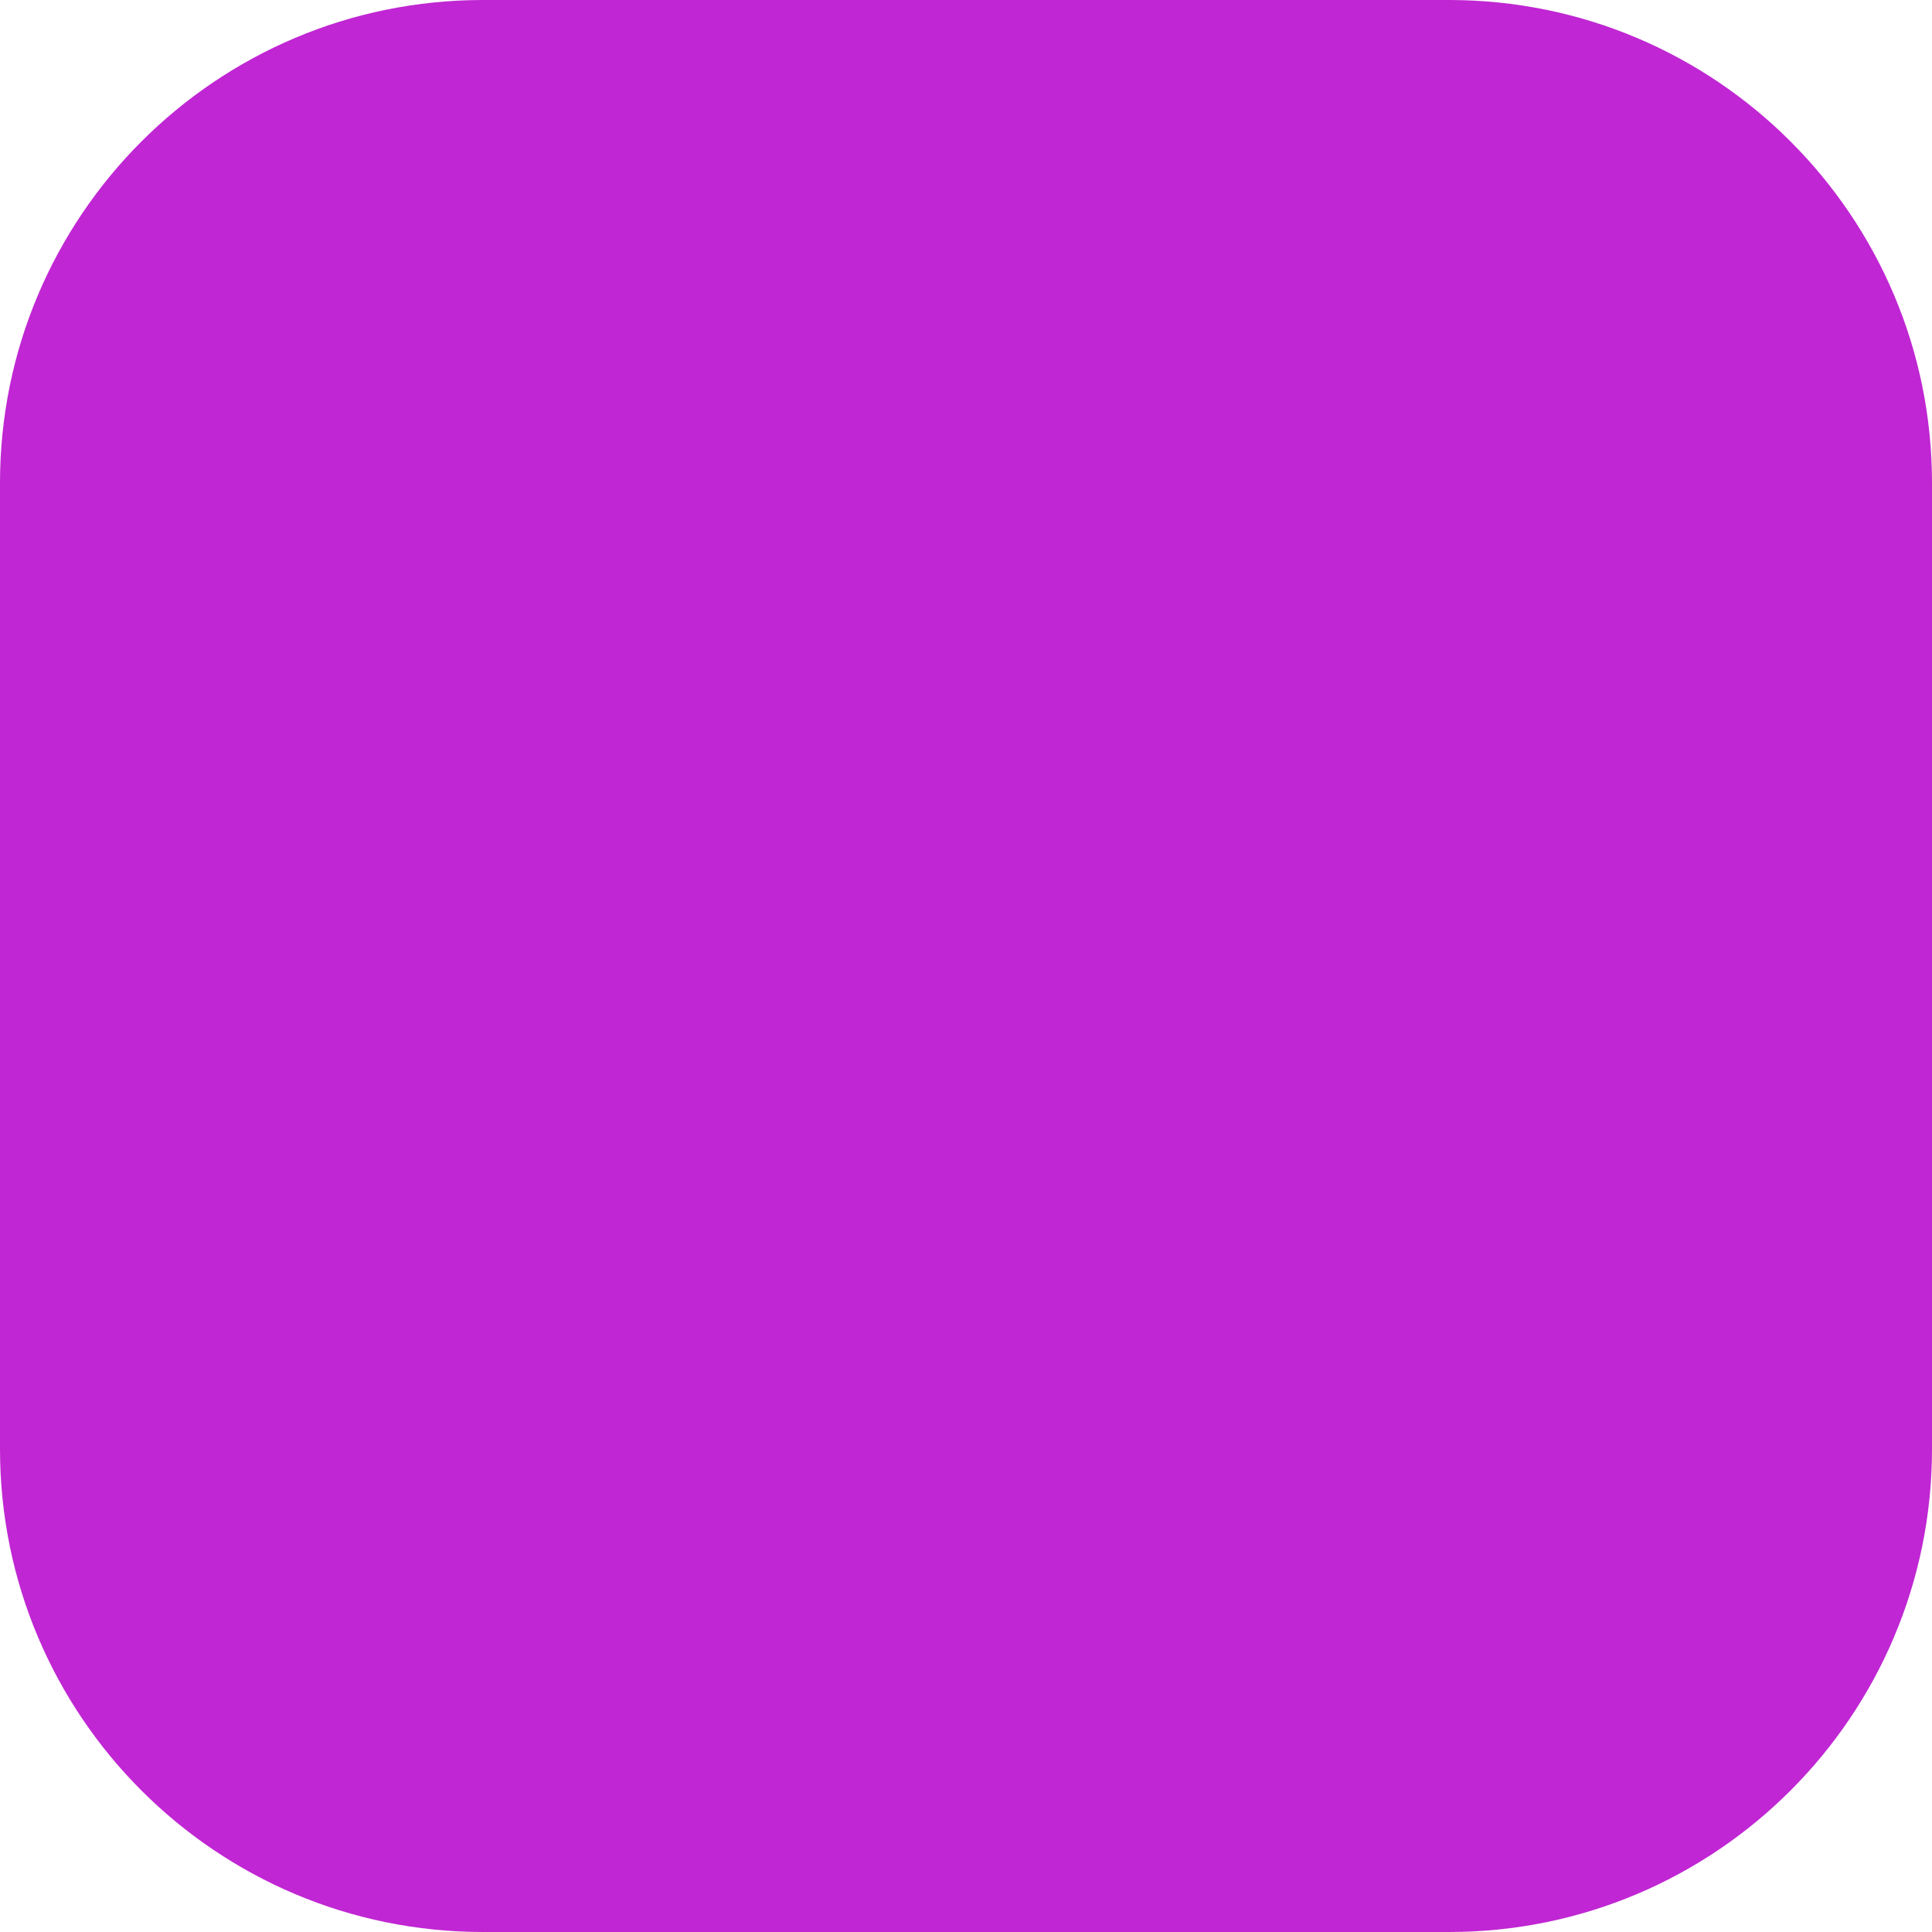
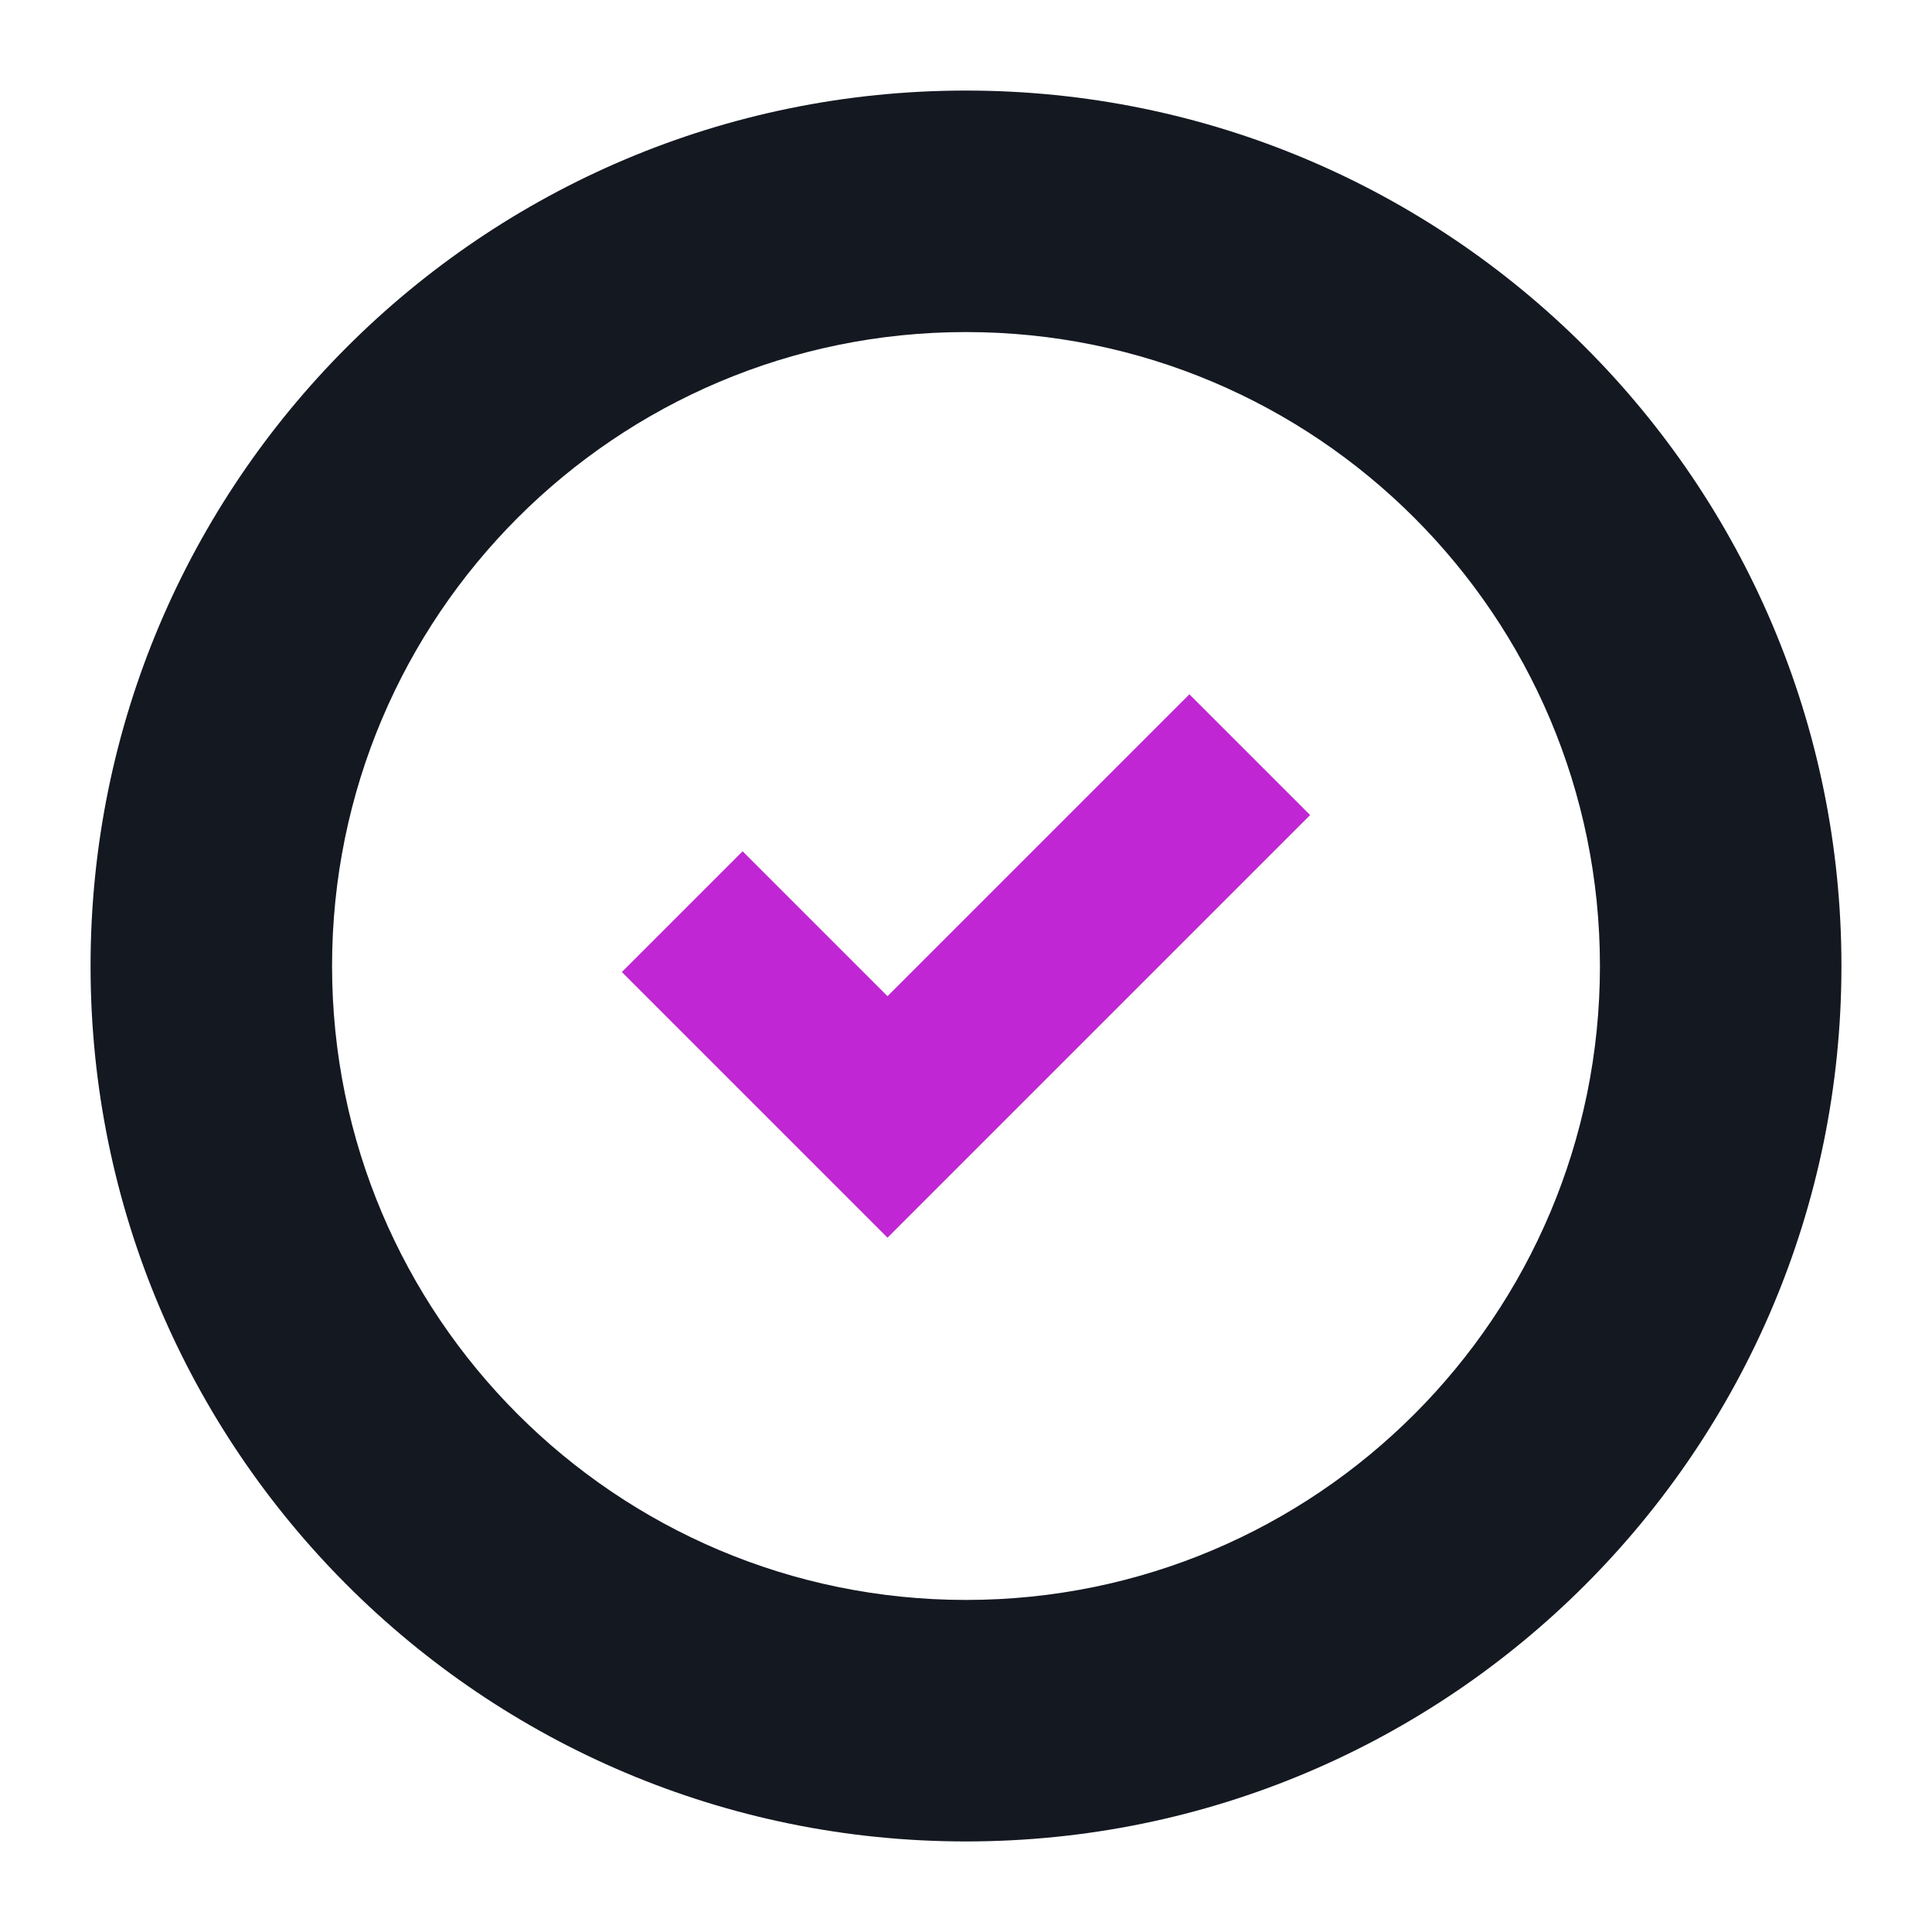
- <svg xmlns="http://www.w3.org/2000/svg" viewBox="0 0 32 32">
-   <rect width="32" height="32" rx="8" fill="#c026d3" />
+ <svg xmlns="http://www.w3.org/2000/svg" viewBox="0 0 32 32" width="32" height="32" role="img">
+   <style>.r{fill:#141821}@media (prefers-color-scheme:dark){.r{fill:#eef0f6}}</style>
+   <path class="r" fill-rule="evenodd" d="M16 1.5a14.5 14.5 0 1 0 0 29a14.5 14.5 0 1 0 0-29Zm0 4a10.5 10.5 0 1 1 0 21a10.5 10.5 0 1 1 0-21Z" />
+   <path fill="#c026d3" d="M10.3 16.1l2-2 2.4 2.4 5-5 2 2-7 7Z" />
</svg>
